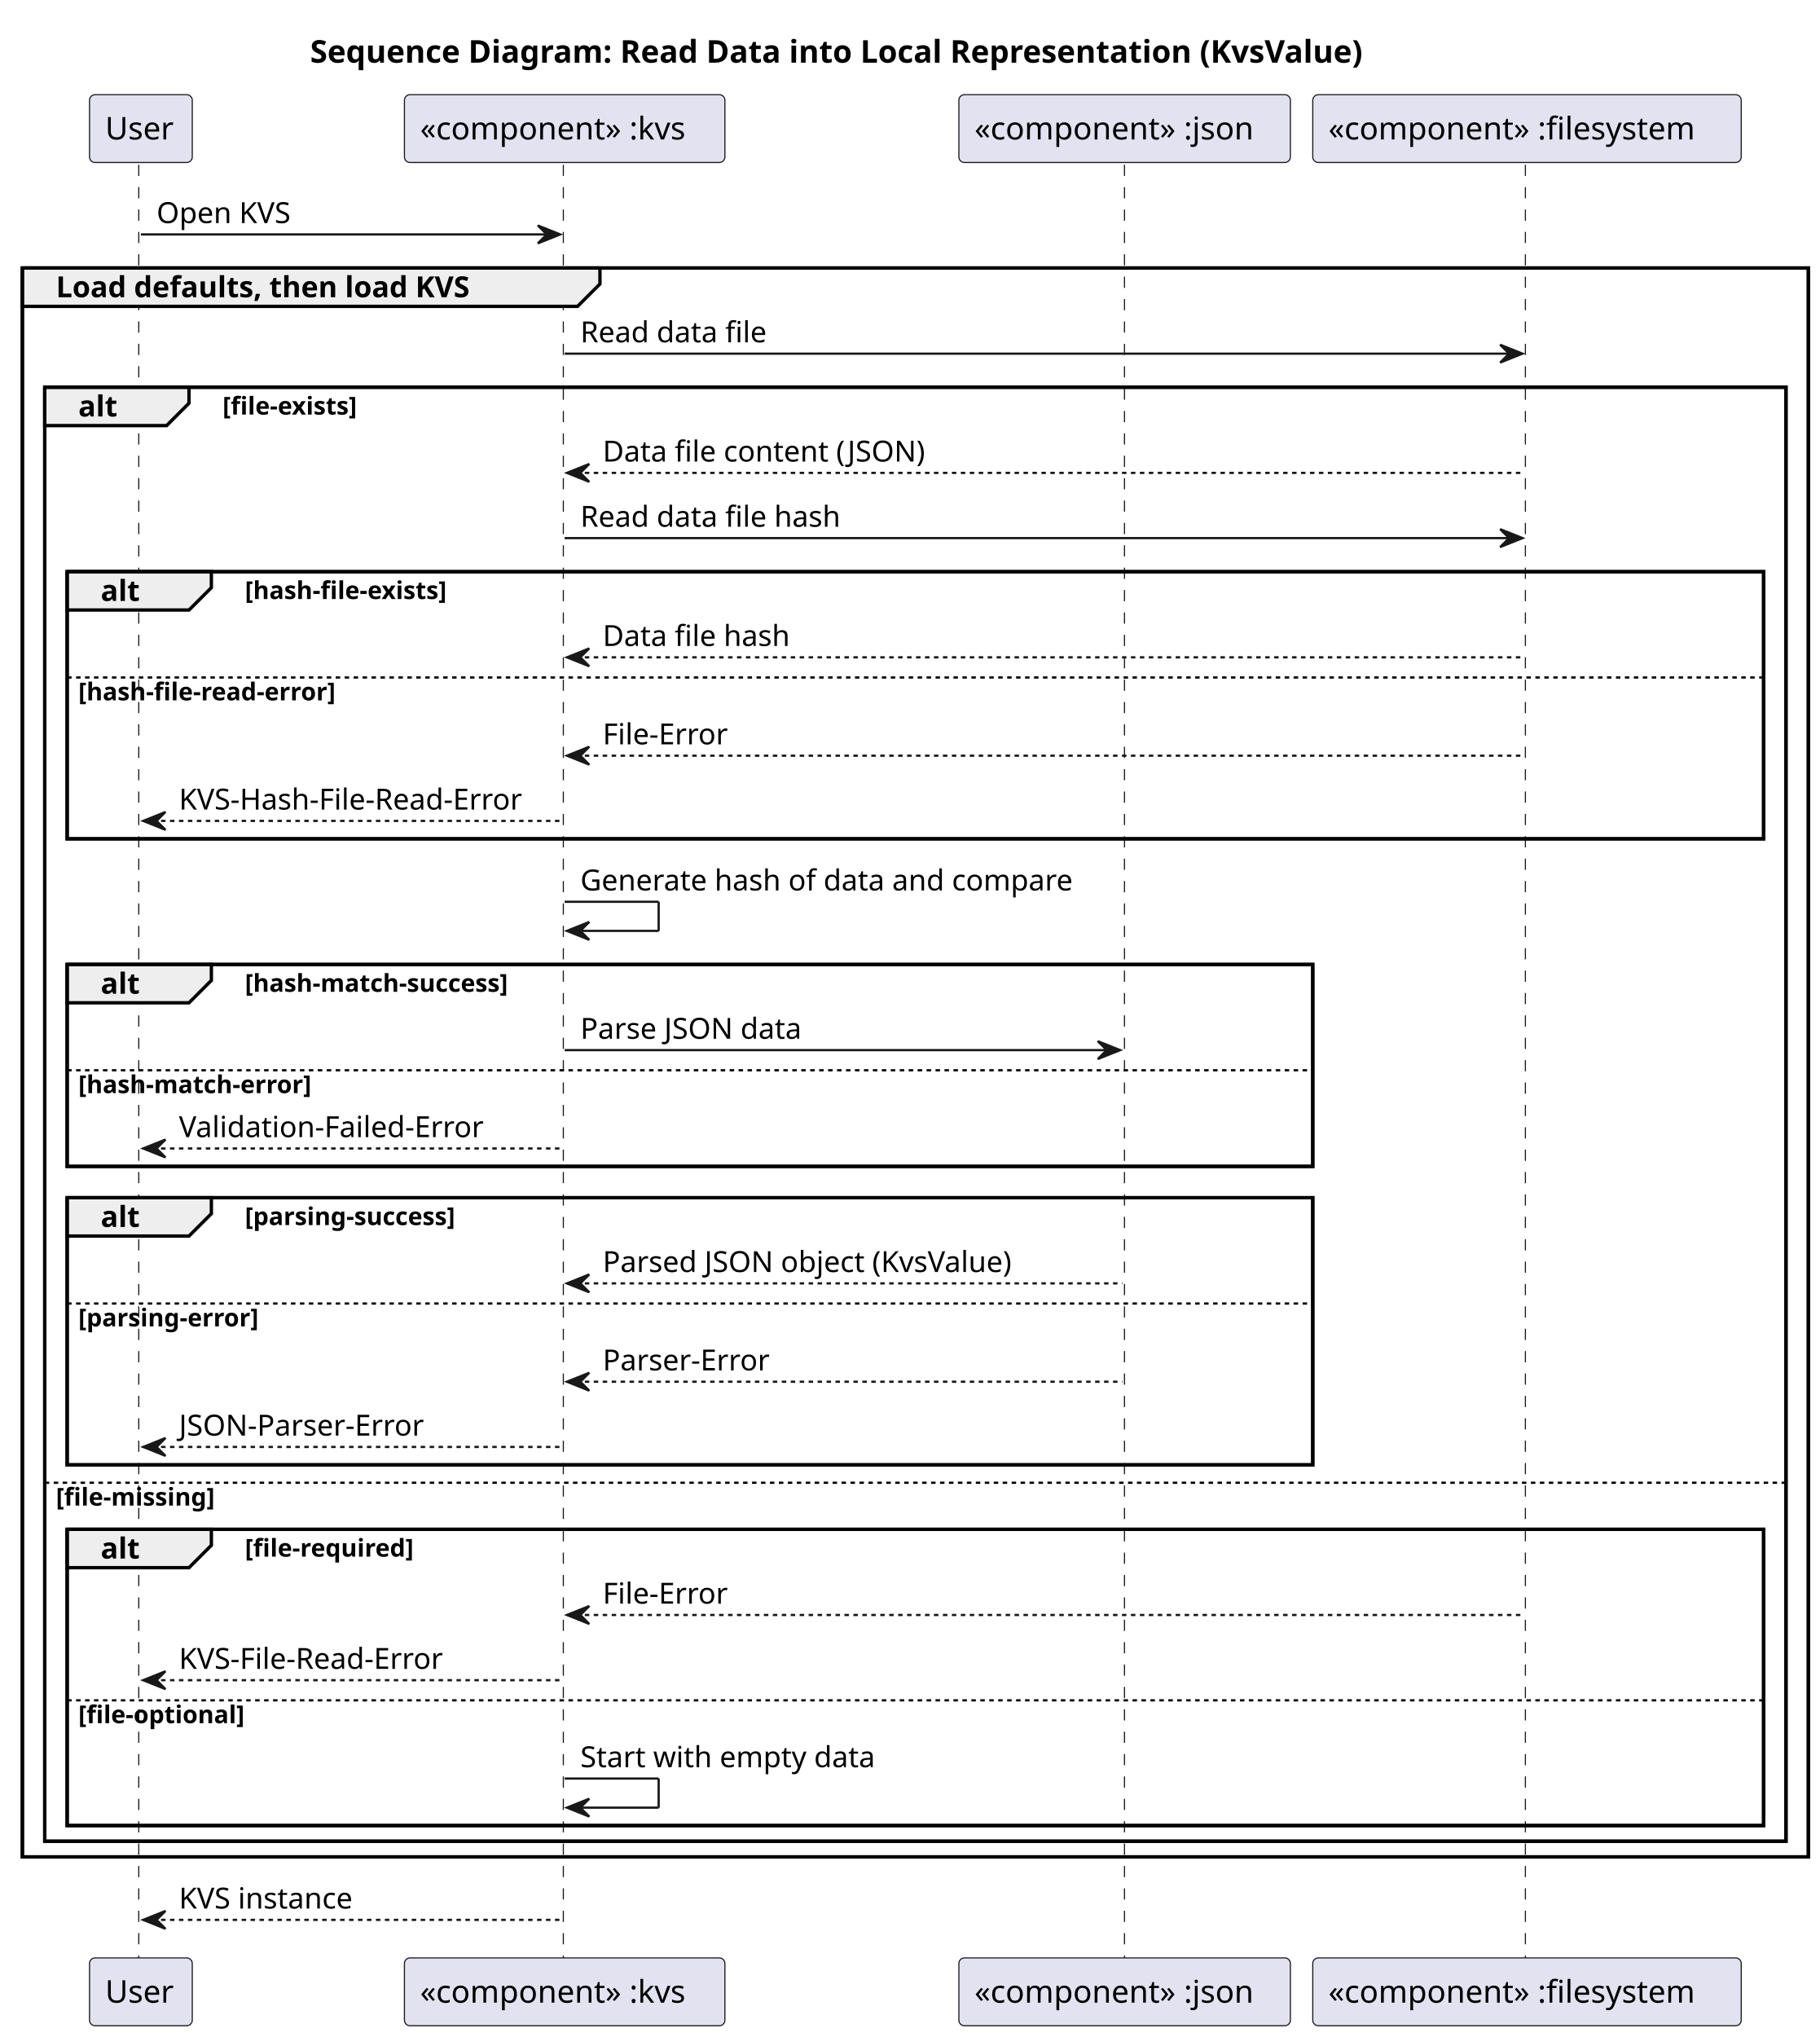
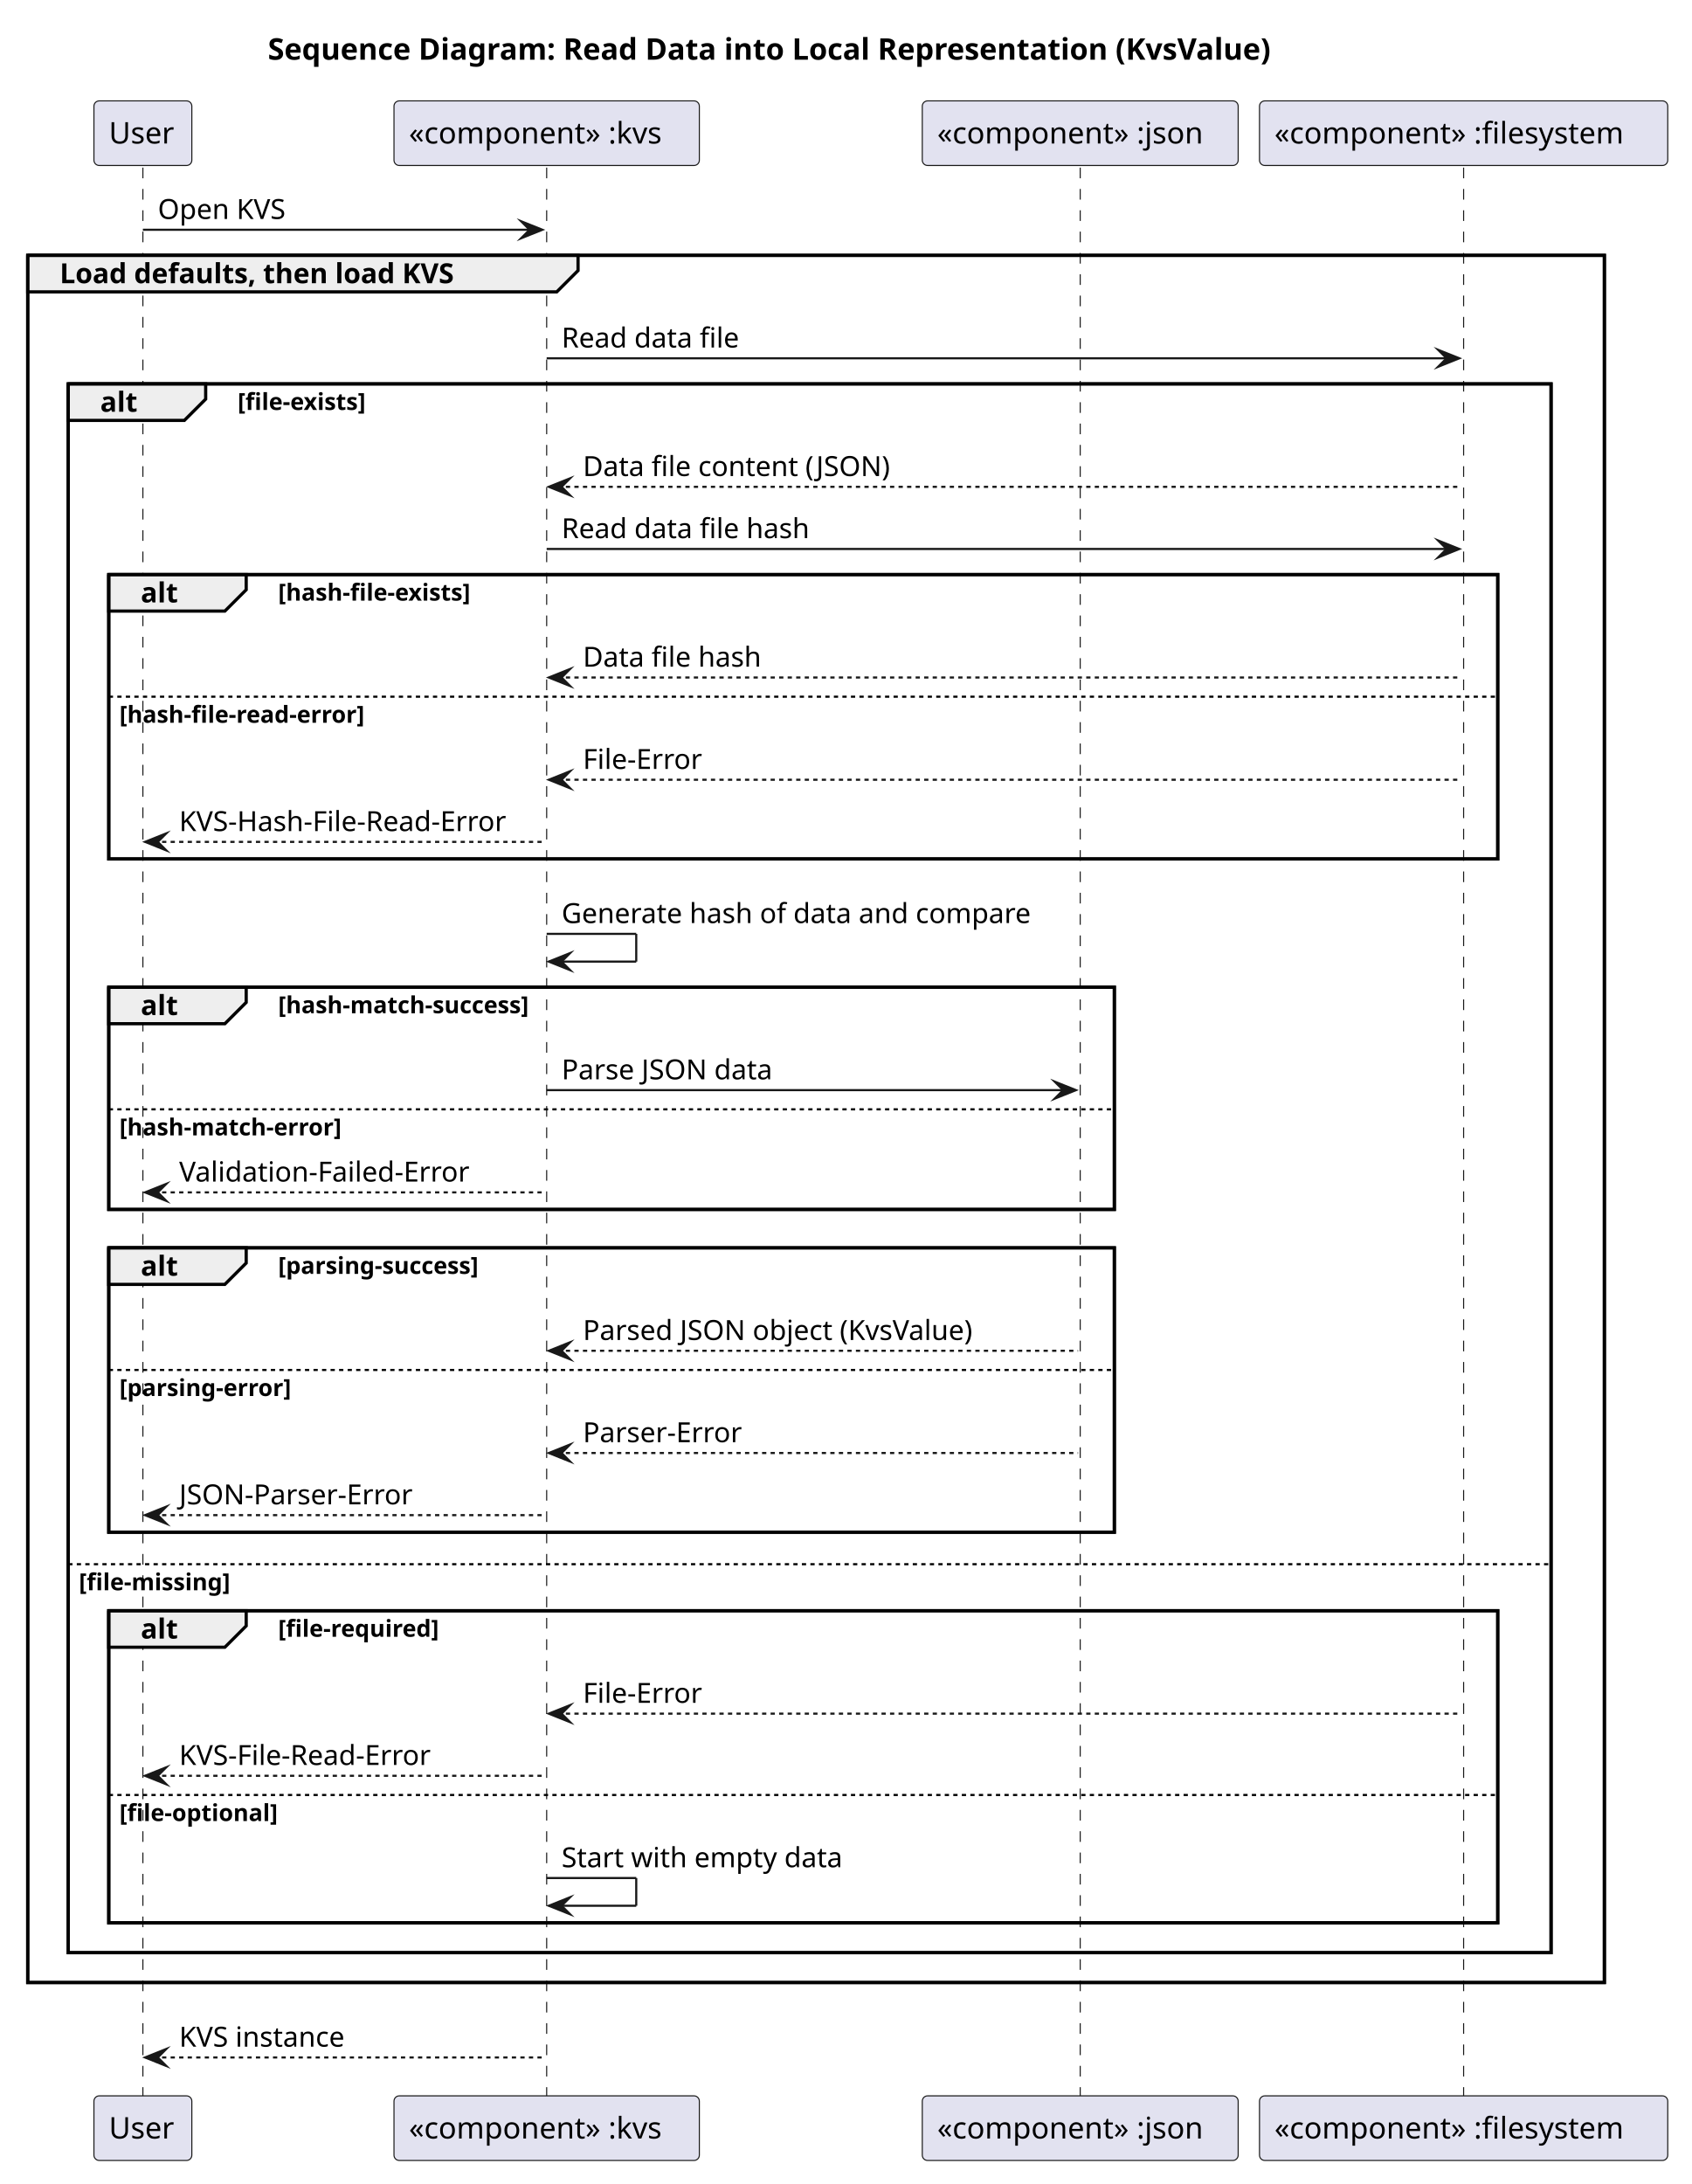
- <svg xmlns="http://www.w3.org/2000/svg" contentStyleType="text/css" data-diagram-type="SEQUENCE" height="910px" preserveAspectRatio="none" style="width:813px;height:910px;background:#FFFFFF;" version="1.1" viewBox="0 0 813 910" width="813px" zoomAndPan="magnify">
+ <svg xmlns="http://www.w3.org/2000/svg" version="1.1" data-diagram-type="SEQUENCE" style="width:793px;height:1024px;background:#FFFFFF;" width="793px" height="1024px" viewBox="0 0 793 1024" zoomAndPan="magnify" preserveAspectRatio="none" contentStyleType="text/css">
  <defs />
-   <g>
-     <text fill="#000000" font-family="sans-serif" font-size="14" font-weight="bold" lengthAdjust="spacing" textLength="539.834" x="138.571" y="27.995">Sequence Diagram: Read Data into Local Representation (KvsValue)</text>
-     <rect fill="transparent" height="709.812" style="stroke:#000000;stroke-width:1.5;" width="797.977" x="10" y="119.727" />
-     <rect fill="transparent" height="649.547" style="stroke:#000000;stroke-width:1.5;" width="777.977" x="20" y="172.992" />
-     <rect fill="transparent" height="119.336" style="stroke:#000000;stroke-width:1.5;" width="757.977" x="30" y="255.391" />
-     <rect fill="transparent" height="90.203" style="stroke:#000000;stroke-width:1.5;" width="556.543" x="30" y="430.859" />
-     <rect fill="transparent" height="119.336" style="stroke:#000000;stroke-width:1.5;" width="556.543" x="30" y="535.062" />
-     <rect fill="transparent" height="132.336" style="stroke:#000000;stroke-width:1.5;" width="757.977" x="30" y="683.203" />
-     <g>
-       <rect fill="transparent" height="802.078" width="8" x="58.955" y="73.594" />
-       <line style="stroke:#181818;stroke-width:0.5;stroke-dasharray:5.0,5.0;" x1="62" x2="62" y1="73.594" y2="875.672" />
+   <g font-family="sans-serif" lengthAdjust="spacing">
+     <g class="title" data-source-line="2">
+       <text x="125.594" y="27.995" fill="#000" font-size="14" textLength="539.834" font-weight="700">Sequence Diagram: Read Data into Local Representation (KvsValue)</text>
    </g>
-     <g>
-       <rect fill="transparent" height="802.078" width="8" x="248.292" y="73.594" />
-       <line style="stroke:#181818;stroke-width:0.5;stroke-dasharray:5.0,5.0;" x1="251.7" x2="251.7" y1="73.594" y2="875.672" />
+     <rect x="13" y="119.727" width="739.305" height="809.813" fill="none" style="stroke:#000;stroke-width:1.5;" />
+     <rect x="32" y="179.992" width="695.305" height="735.547" fill="none" style="stroke:#000;stroke-width:1.5;" />
+     <rect x="51" y="269.391" width="651.305" height="133.336" fill="none" style="stroke:#000;stroke-width:1.5;" />
+     <rect x="51" y="462.859" width="471.527" height="104.203" fill="none" style="stroke:#000;stroke-width:1.5;" />
+     <rect x="51" y="585.063" width="471.527" height="133.336" fill="none" style="stroke:#000;stroke-width:1.5;" />
+     <rect x="51" y="755.203" width="651.305" height="146.336" fill="none" style="stroke:#000;stroke-width:1.5;" />
+     <g class="participant-lifeline" data-qualified-name="actor" data-entity-uid="part1" id="part1-lifeline" data-source-line="4">
+       <g>
+         <rect x="63.5" y="78.594" width="8" height="904.078" fill="#000" fill-opacity="0" />
+         <line x1="67" y1="78.594" x2="67" y2="982.672" style="stroke:#181818;stroke-width:0.5;stroke-dasharray:5,5;" />
+       </g>
    </g>
-     <g>
-       <rect fill="transparent" height="802.078" width="8" x="498.482" y="73.594" />
-       <line style="stroke:#181818;stroke-width:0.5;stroke-dasharray:5.0,5.0;" x1="502.422" x2="502.422" y1="73.594" y2="875.672" />
+     <g class="participant-lifeline" data-qualified-name="kvs" data-entity-uid="part2" id="part2-lifeline" data-source-line="5">
+       <g>
+         <rect x="252.837" y="78.594" width="8" height="904.078" fill="#000" fill-opacity="0" />
+         <line x1="256.337" y1="78.594" x2="256.337" y2="982.672" style="stroke:#181818;stroke-width:0.5;stroke-dasharray:5,5;" />
+       </g>
    </g>
-     <g>
-       <rect fill="transparent" height="802.078" width="8" x="678.26" y="73.594" />
-       <line style="stroke:#181818;stroke-width:0.5;stroke-dasharray:5.0,5.0;" x1="681.543" x2="681.543" y1="73.594" y2="875.672" />
+     <g class="participant-lifeline" data-qualified-name="json_parser" data-entity-uid="part3" id="part3-lifeline" data-source-line="6">
+       <g>
+         <rect x="503.027" y="78.594" width="8" height="904.078" fill="#000" fill-opacity="0" />
+         <line x1="506.527" y1="78.594" x2="506.527" y2="982.672" style="stroke:#181818;stroke-width:0.5;stroke-dasharray:5,5;" />
+       </g>
    </g>
-     <rect fill="#E2E2F0" height="30.297" rx="2.5" ry="2.5" style="stroke:#181818;stroke-width:0.5;" width="45.91" x="40" y="42.297" />
-     <text fill="#000000" font-family="sans-serif" font-size="14" lengthAdjust="spacing" textLength="31.91" x="47" y="62.292">User</text>
-     <rect fill="#E2E2F0" height="30.297" rx="2.5" ry="2.5" style="stroke:#181818;stroke-width:0.5;" width="45.91" x="40" y="874.672" />
-     <text fill="#000000" font-family="sans-serif" font-size="14" lengthAdjust="spacing" textLength="31.91" x="47" y="894.667">User</text>
-     <rect fill="#E2E2F0" height="30.297" rx="2.5" ry="2.5" style="stroke:#181818;stroke-width:0.5;" width="143.185" x="180.7" y="42.297" />
-     <text fill="#000000" font-family="sans-serif" font-size="14" lengthAdjust="spacing" textLength="129.185" x="187.7" y="62.292">«component» :kvs</text>
-     <rect fill="#E2E2F0" height="30.297" rx="2.5" ry="2.5" style="stroke:#181818;stroke-width:0.5;" width="143.185" x="180.7" y="874.672" />
-     <text fill="#000000" font-family="sans-serif" font-size="14" lengthAdjust="spacing" textLength="129.185" x="187.7" y="894.667">«component» :kvs</text>
-     <rect fill="#E2E2F0" height="30.297" rx="2.5" ry="2.5" style="stroke:#181818;stroke-width:0.5;" width="148.121" x="428.422" y="42.297" />
-     <text fill="#000000" font-family="sans-serif" font-size="14" lengthAdjust="spacing" textLength="134.121" x="435.422" y="62.292">«component» :json</text>
-     <rect fill="#E2E2F0" height="30.297" rx="2.5" ry="2.5" style="stroke:#181818;stroke-width:0.5;" width="148.121" x="428.422" y="874.672" />
-     <text fill="#000000" font-family="sans-serif" font-size="14" lengthAdjust="spacing" textLength="134.121" x="435.422" y="894.667">«component» :json</text>
-     <rect fill="#E2E2F0" height="30.297" rx="2.5" ry="2.5" style="stroke:#181818;stroke-width:0.5;" width="191.434" x="586.543" y="42.297" />
-     <text fill="#000000" font-family="sans-serif" font-size="14" lengthAdjust="spacing" textLength="177.434" x="593.543" y="62.292">«component» :filesystem</text>
-     <rect fill="#E2E2F0" height="30.297" rx="2.5" ry="2.5" style="stroke:#181818;stroke-width:0.5;" width="191.434" x="586.543" y="874.672" />
-     <text fill="#000000" font-family="sans-serif" font-size="14" lengthAdjust="spacing" textLength="177.434" x="593.543" y="894.667">«component» :filesystem</text>
-     <polygon fill="#181818" points="240.292,100.727,250.292,104.727,240.292,108.727,244.292,104.727" style="stroke:#181818;stroke-width:1;" />
-     <line style="stroke:#181818;stroke-width:1;" x1="62.955" x2="246.292" y1="104.727" y2="104.727" />
-     <text fill="#000000" font-family="sans-serif" font-size="13" lengthAdjust="spacing" textLength="64.524" x="69.955" y="99.661">Open KVS</text>
-     <path d="M10,119.727 L268.053,119.727 L268.053,126.859 L258.053,136.859 L10,136.859 L10,119.727 " fill="#EEEEEE" style="stroke:#000000;stroke-width:1.5;" />
-     <rect fill="transparent" height="709.812" style="stroke:#000000;stroke-width:1.5;" width="797.977" x="10" y="119.727" />
-     <text fill="#000000" font-family="sans-serif" font-size="13" font-weight="bold" lengthAdjust="spacing" textLength="213.053" x="25" y="132.793">Load defaults, then load KVS</text>
-     <polygon fill="#181818" points="670.26,153.992,680.26,157.992,670.26,161.992,674.26,157.992" style="stroke:#181818;stroke-width:1;" />
-     <line style="stroke:#181818;stroke-width:1;" x1="252.292" x2="676.26" y1="157.992" y2="157.992" />
-     <text fill="#000000" font-family="sans-serif" font-size="13" lengthAdjust="spacing" textLength="90.594" x="259.293" y="152.926">Read data file</text>
-     <path d="M20,172.992 L84.443,172.992 L84.443,180.125 L74.443,190.125 L20,190.125 L20,172.992 " fill="#EEEEEE" style="stroke:#000000;stroke-width:1.5;" />
-     <rect fill="transparent" height="649.547" style="stroke:#000000;stroke-width:1.5;" width="777.977" x="20" y="172.992" />
-     <text fill="#000000" font-family="sans-serif" font-size="13" font-weight="bold" lengthAdjust="spacing" textLength="19.443" x="35" y="186.059">alt</text>
-     <text fill="#000000" font-family="sans-serif" font-size="11" font-weight="bold" lengthAdjust="spacing" textLength="71.086" x="99.443" y="185.203">[file-exists]</text>
-     <polygon fill="#181818" points="263.293,207.258,253.292,211.258,263.293,215.258,259.293,211.258" style="stroke:#181818;stroke-width:1;" />
-     <line style="stroke:#181818;stroke-width:1;stroke-dasharray:2.0,2.0;" x1="257.293" x2="681.26" y1="211.258" y2="211.258" />
-     <text fill="#000000" font-family="sans-serif" font-size="13" lengthAdjust="spacing" textLength="155.194" x="269.293" y="206.192">Data file content (JSON)</text>
-     <polygon fill="#181818" points="670.26,236.391,680.26,240.391,670.26,244.391,674.26,240.391" style="stroke:#181818;stroke-width:1;" />
-     <line style="stroke:#181818;stroke-width:1;" x1="252.292" x2="676.26" y1="240.391" y2="240.391" />
-     <text fill="#000000" font-family="sans-serif" font-size="13" lengthAdjust="spacing" textLength="125.944" x="259.293" y="235.325">Read data file hash</text>
-     <path d="M30,255.391 L94.443,255.391 L94.443,262.523 L84.443,272.523 L30,272.523 L30,255.391 " fill="#EEEEEE" style="stroke:#000000;stroke-width:1.5;" />
-     <rect fill="transparent" height="119.336" style="stroke:#000000;stroke-width:1.5;" width="757.977" x="30" y="255.391" />
-     <text fill="#000000" font-family="sans-serif" font-size="13" font-weight="bold" lengthAdjust="spacing" textLength="19.443" x="45" y="268.457">alt</text>
-     <text fill="#000000" font-family="sans-serif" font-size="11" font-weight="bold" lengthAdjust="spacing" textLength="105.284" x="109.443" y="267.601">[hash-file-exists]</text>
-     <polygon fill="#181818" points="263.293,289.656,253.292,293.656,263.293,297.656,259.293,293.656" style="stroke:#181818;stroke-width:1;" />
-     <line style="stroke:#181818;stroke-width:1;stroke-dasharray:2.0,2.0;" x1="257.293" x2="681.26" y1="293.656" y2="293.656" />
-     <text fill="#000000" font-family="sans-serif" font-size="13" lengthAdjust="spacing" textLength="90.321" x="269.293" y="288.59">Data file hash</text>
-     <line style="stroke:#000000;stroke-width:1;stroke-dasharray:2.0,2.0;" x1="30" x2="787.977" y1="302.656" y2="302.656" />
-     <text fill="#000000" font-family="sans-serif" font-size="11" font-weight="bold" lengthAdjust="spacing" textLength="132.644" x="35" y="312.867">[hash-file-read-error]</text>
-     <polygon fill="#181818" points="263.293,333.594,253.292,337.594,263.293,341.594,259.293,337.594" style="stroke:#181818;stroke-width:1;" />
-     <line style="stroke:#181818;stroke-width:1;stroke-dasharray:2.0,2.0;" x1="257.293" x2="681.26" y1="337.594" y2="337.594" />
-     <text fill="#000000" font-family="sans-serif" font-size="13" lengthAdjust="spacing" textLength="59.592" x="269.293" y="332.528">File-Error</text>
-     <polygon fill="#181818" points="73.955,362.727,63.955,366.727,73.955,370.727,69.955,366.727" style="stroke:#181818;stroke-width:1;" />
-     <line style="stroke:#181818;stroke-width:1;stroke-dasharray:2.0,2.0;" x1="67.955" x2="251.292" y1="366.727" y2="366.727" />
-     <text fill="#000000" font-family="sans-serif" font-size="13" lengthAdjust="spacing" textLength="165.337" x="79.955" y="361.661">KVS-Hash-File-Read-Error</text>
-     <line style="stroke:#181818;stroke-width:1;" x1="252.292" x2="294.293" y1="402.859" y2="402.859" />
-     <line style="stroke:#181818;stroke-width:1;" x1="294.293" x2="294.293" y1="402.859" y2="415.859" />
-     <line style="stroke:#181818;stroke-width:1;" x1="253.292" x2="294.293" y1="415.859" y2="415.859" />
-     <polygon fill="#181818" points="263.293,411.859,253.292,415.859,263.293,419.859,259.293,415.859" style="stroke:#181818;stroke-width:1;" />
-     <text fill="#000000" font-family="sans-serif" font-size="13" lengthAdjust="spacing" textLength="236.19" x="259.293" y="397.793">Generate hash of data and compare</text>
-     <path d="M30,430.859 L94.443,430.859 L94.443,437.992 L84.443,447.992 L30,447.992 L30,430.859 " fill="#EEEEEE" style="stroke:#000000;stroke-width:1.5;" />
-     <rect fill="transparent" height="90.203" style="stroke:#000000;stroke-width:1.5;" width="556.543" x="30" y="430.859" />
-     <text fill="#000000" font-family="sans-serif" font-size="13" font-weight="bold" lengthAdjust="spacing" textLength="19.443" x="45" y="443.926">alt</text>
-     <text fill="#000000" font-family="sans-serif" font-size="11" font-weight="bold" lengthAdjust="spacing" textLength="135.287" x="109.443" y="443.07">[hash-match-success]</text>
-     <polygon fill="#181818" points="490.482,465.125,500.482,469.125,490.482,473.125,494.482,469.125" style="stroke:#181818;stroke-width:1;" />
-     <line style="stroke:#181818;stroke-width:1;" x1="252.292" x2="496.482" y1="469.125" y2="469.125" />
-     <text fill="#000000" font-family="sans-serif" font-size="13" lengthAdjust="spacing" textLength="105.511" x="259.293" y="464.059">Parse JSON data</text>
-     <line style="stroke:#000000;stroke-width:1;stroke-dasharray:2.0,2.0;" x1="30" x2="586.543" y1="478.125" y2="478.125" />
-     <text fill="#000000" font-family="sans-serif" font-size="11" font-weight="bold" lengthAdjust="spacing" textLength="118.605" x="35" y="488.335">[hash-match-error]</text>
-     <polygon fill="#181818" points="73.955,509.062,63.955,513.062,73.955,517.062,69.955,513.062" style="stroke:#181818;stroke-width:1;" />
-     <line style="stroke:#181818;stroke-width:1;stroke-dasharray:2.0,2.0;" x1="67.955" x2="251.292" y1="513.062" y2="513.062" />
-     <text fill="#000000" font-family="sans-serif" font-size="13" lengthAdjust="spacing" textLength="145.704" x="79.955" y="507.997">Validation-Failed-Error</text>
-     <path d="M30,535.062 L94.443,535.062 L94.443,542.195 L84.443,552.195 L30,552.195 L30,535.062 " fill="#EEEEEE" style="stroke:#000000;stroke-width:1.5;" />
-     <rect fill="transparent" height="119.336" style="stroke:#000000;stroke-width:1.5;" width="556.543" x="30" y="535.062" />
-     <text fill="#000000" font-family="sans-serif" font-size="13" font-weight="bold" lengthAdjust="spacing" textLength="19.443" x="45" y="548.129">alt</text>
-     <text fill="#000000" font-family="sans-serif" font-size="11" font-weight="bold" lengthAdjust="spacing" textLength="109.339" x="109.443" y="547.273">[parsing-success]</text>
-     <polygon fill="#181818" points="263.293,569.328,253.292,573.328,263.293,577.328,259.293,573.328" style="stroke:#181818;stroke-width:1;" />
-     <line style="stroke:#181818;stroke-width:1;stroke-dasharray:2.0,2.0;" x1="257.293" x2="501.482" y1="573.328" y2="573.328" />
-     <text fill="#000000" font-family="sans-serif" font-size="13" lengthAdjust="spacing" textLength="198.517" x="269.293" y="568.262">Parsed JSON object (KvsValue)</text>
-     <line style="stroke:#000000;stroke-width:1;stroke-dasharray:2.0,2.0;" x1="30" x2="586.543" y1="582.328" y2="582.328" />
-     <text fill="#000000" font-family="sans-serif" font-size="11" font-weight="bold" lengthAdjust="spacing" textLength="92.657" x="35" y="592.539">[parsing-error]</text>
-     <polygon fill="#181818" points="263.293,613.266,253.292,617.266,263.293,621.266,259.293,617.266" style="stroke:#181818;stroke-width:1;" />
-     <line style="stroke:#181818;stroke-width:1;stroke-dasharray:2.0,2.0;" x1="257.293" x2="501.482" y1="617.266" y2="617.266" />
-     <text fill="#000000" font-family="sans-serif" font-size="13" lengthAdjust="spacing" textLength="78.159" x="269.293" y="612.2">Parser-Error</text>
-     <polygon fill="#181818" points="73.955,642.398,63.955,646.398,73.955,650.398,69.955,646.398" style="stroke:#181818;stroke-width:1;" />
-     <line style="stroke:#181818;stroke-width:1;stroke-dasharray:2.0,2.0;" x1="67.955" x2="251.292" y1="646.398" y2="646.398" />
-     <text fill="#000000" font-family="sans-serif" font-size="13" lengthAdjust="spacing" textLength="114.893" x="79.955" y="641.332">JSON-Parser-Error</text>
-     <line style="stroke:#000000;stroke-width:1;stroke-dasharray:2.0,2.0;" x1="20" x2="797.977" y1="662.398" y2="662.398" />
-     <text fill="#000000" font-family="sans-serif" font-size="11" font-weight="bold" lengthAdjust="spacing" textLength="82.21" x="25" y="672.609">[file-missing]</text>
-     <path d="M30,683.203 L94.443,683.203 L94.443,690.336 L84.443,700.336 L30,700.336 L30,683.203 " fill="#EEEEEE" style="stroke:#000000;stroke-width:1.5;" />
-     <rect fill="transparent" height="132.336" style="stroke:#000000;stroke-width:1.5;" width="757.977" x="30" y="683.203" />
-     <text fill="#000000" font-family="sans-serif" font-size="13" font-weight="bold" lengthAdjust="spacing" textLength="19.443" x="45" y="696.27">alt</text>
-     <text fill="#000000" font-family="sans-serif" font-size="11" font-weight="bold" lengthAdjust="spacing" textLength="87.527" x="109.443" y="695.414">[file-required]</text>
-     <polygon fill="#181818" points="263.293,717.469,253.292,721.469,263.293,725.469,259.293,721.469" style="stroke:#181818;stroke-width:1;" />
-     <line style="stroke:#181818;stroke-width:1;stroke-dasharray:2.0,2.0;" x1="257.293" x2="681.26" y1="721.469" y2="721.469" />
-     <text fill="#000000" font-family="sans-serif" font-size="13" lengthAdjust="spacing" textLength="59.592" x="269.293" y="716.403">File-Error</text>
-     <polygon fill="#181818" points="73.955,746.602,63.955,750.602,73.955,754.602,69.955,750.602" style="stroke:#181818;stroke-width:1;" />
-     <line style="stroke:#181818;stroke-width:1;stroke-dasharray:2.0,2.0;" x1="67.955" x2="251.292" y1="750.602" y2="750.602" />
-     <text fill="#000000" font-family="sans-serif" font-size="13" lengthAdjust="spacing" textLength="127.893" x="79.955" y="745.536">KVS-File-Read-Error</text>
-     <line style="stroke:#000000;stroke-width:1;stroke-dasharray:2.0,2.0;" x1="30" x2="787.977" y1="759.602" y2="759.602" />
-     <text fill="#000000" font-family="sans-serif" font-size="11" font-weight="bold" lengthAdjust="spacing" textLength="85.449" x="35" y="769.812">[file-optional]</text>
-     <line style="stroke:#181818;stroke-width:1;" x1="252.292" x2="294.293" y1="794.539" y2="794.539" />
-     <line style="stroke:#181818;stroke-width:1;" x1="294.293" x2="294.293" y1="794.539" y2="807.539" />
-     <line style="stroke:#181818;stroke-width:1;" x1="253.292" x2="294.293" y1="807.539" y2="807.539" />
-     <polygon fill="#181818" points="263.293,803.539,253.292,807.539,263.293,811.539,259.293,807.539" style="stroke:#181818;stroke-width:1;" />
-     <text fill="#000000" font-family="sans-serif" font-size="13" lengthAdjust="spacing" textLength="142.721" x="259.293" y="789.473">Start with empty data</text>
-     <polygon fill="#181818" points="73.955,853.672,63.955,857.672,73.955,861.672,69.955,857.672" style="stroke:#181818;stroke-width:1;" />
-     <line style="stroke:#181818;stroke-width:1;stroke-dasharray:2.0,2.0;" x1="67.955" x2="251.292" y1="857.672" y2="857.672" />
-     <text fill="#000000" font-family="sans-serif" font-size="13" lengthAdjust="spacing" textLength="84.874" x="79.955" y="852.606">KVS instance</text>
+     <g class="participant-lifeline" data-qualified-name="fs" data-entity-uid="part4" id="part4-lifeline" data-source-line="7">
+       <g>
+         <rect x="682.805" y="78.594" width="8" height="904.078" fill="#000" fill-opacity="0" />
+         <line x1="686.305" y1="78.594" x2="686.305" y2="982.672" style="stroke:#181818;stroke-width:0.5;stroke-dasharray:5,5;" />
+       </g>
+     </g>
+     <g class="participant participant-head" data-qualified-name="actor" data-entity-uid="part1" id="part1-head" data-source-line="4">
+       <rect x="44.045" y="47.297" width="45.91" height="30.297" fill="#E2E2F0" style="stroke:#181818;stroke-width:0.5;" rx="2.5" ry="2.5" />
+       <text x="51.045" y="67.292" fill="#000" font-size="14" textLength="31.91">User</text>
+     </g>
+     <g class="participant participant-head" data-qualified-name="kvs" data-entity-uid="part2" id="part2-head" data-source-line="5">
+       <rect x="184.745" y="47.297" width="143.186" height="30.297" fill="#E2E2F0" style="stroke:#181818;stroke-width:0.5;" rx="2.5" ry="2.5" />
+       <text x="191.745" y="67.292" fill="#000" font-size="14" textLength="129.186">«component» :kvs</text>
+     </g>
+     <g class="participant participant-head" data-qualified-name="json_parser" data-entity-uid="part3" id="part3-head" data-source-line="6">
+       <rect x="432.467" y="47.297" width="148.121" height="30.297" fill="#E2E2F0" style="stroke:#181818;stroke-width:0.5;" rx="2.5" ry="2.5" />
+       <text x="439.467" y="67.292" fill="#000" font-size="14" textLength="134.121">«component» :json</text>
+     </g>
+     <g class="participant participant-head" data-qualified-name="fs" data-entity-uid="part4" id="part4-head" data-source-line="7">
+       <rect x="590.588" y="47.297" width="191.434" height="30.297" fill="#E2E2F0" style="stroke:#181818;stroke-width:0.5;" rx="2.5" ry="2.5" />
+       <text x="597.588" y="67.292" fill="#000" font-size="14" textLength="177.434">«component» :filesystem</text>
+     </g>
+     <g class="participant participant-tail" data-qualified-name="actor" data-entity-uid="part1" id="part1-tail" data-source-line="4">
+       <rect x="44.045" y="982.672" width="45.91" height="30.297" fill="#E2E2F0" style="stroke:#181818;stroke-width:0.5;" rx="2.5" ry="2.5" />
+       <text x="51.045" y="1002.667" fill="#000" font-size="14" textLength="31.91">User</text>
+     </g>
+     <g class="participant participant-tail" data-qualified-name="kvs" data-entity-uid="part2" id="part2-tail" data-source-line="5">
+       <rect x="184.745" y="982.672" width="143.186" height="30.297" fill="#E2E2F0" style="stroke:#181818;stroke-width:0.5;" rx="2.5" ry="2.5" />
+       <text x="191.745" y="1002.667" fill="#000" font-size="14" textLength="129.186">«component» :kvs</text>
+     </g>
+     <g class="participant participant-tail" data-qualified-name="json_parser" data-entity-uid="part3" id="part3-tail" data-source-line="6">
+       <rect x="432.467" y="982.672" width="148.121" height="30.297" fill="#E2E2F0" style="stroke:#181818;stroke-width:0.5;" rx="2.5" ry="2.5" />
+       <text x="439.467" y="1002.667" fill="#000" font-size="14" textLength="134.121">«component» :json</text>
+     </g>
+     <g class="participant participant-tail" data-qualified-name="fs" data-entity-uid="part4" id="part4-tail" data-source-line="7">
+       <rect x="590.588" y="982.672" width="191.434" height="30.297" fill="#E2E2F0" style="stroke:#181818;stroke-width:0.5;" rx="2.5" ry="2.5" />
+       <text x="597.588" y="1002.667" fill="#000" font-size="14" textLength="177.434">«component» :filesystem</text>
+     </g>
+     <g class="message" data-entity-1="part1" data-entity-2="part2" id="msg1" data-source-line="9">
+       <polygon points="244.337,103.727,254.337,107.727,244.337,111.727,248.337,107.727" fill="#181818" style="stroke:#181818;stroke-width:1;stroke-linejoin:miter;stroke-miterlimit:10;" />
+       <line x1="67" y1="107.727" x2="250.337" y2="107.727" style="stroke:#181818;stroke-width:1;" />
+       <text x="74" y="102.661" fill="#000" font-size="13" textLength="64.524">Open KVS</text>
+     </g>
+     <path d="M13,119.727 L271.053,119.727 L271.053,126.859 L261.053,136.859 L13,136.859 L13,119.727" style="stroke:#000;stroke-width:1.5;" fill="#EEE" />
+     <rect x="13" y="119.727" width="739.305" height="809.813" fill="none" style="stroke:#000;stroke-width:1.5;" />
+     <text x="28" y="132.793" fill="#000" font-size="13" textLength="213.053" font-weight="700">Load defaults, then load KVS</text>
+     <g class="message" data-entity-1="part2" data-entity-2="part4" id="msg2" data-source-line="12">
+       <polygon points="674.305,163.992,684.305,167.992,674.305,171.992,678.305,167.992" fill="#181818" style="stroke:#181818;stroke-width:1;stroke-linejoin:miter;stroke-miterlimit:10;" />
+       <line x1="256.337" y1="167.992" x2="680.305" y2="167.992" style="stroke:#181818;stroke-width:1;" />
+       <text x="263.337" y="162.926" fill="#000" font-size="13" textLength="90.594">Read data file</text>
+     </g>
+     <path d="M32,179.992 L96.443,179.992 L96.443,187.125 L86.443,197.125 L32,197.125 L32,179.992" style="stroke:#000;stroke-width:1.5;" fill="#EEE" />
+     <rect x="32" y="179.992" width="695.305" height="735.547" fill="none" style="stroke:#000;stroke-width:1.5;" />
+     <text x="47" y="193.059" fill="#000" font-size="13" textLength="19.443" font-weight="700">alt</text>
+     <text x="111.443" y="192.203" fill="#000" font-size="11" textLength="71.086" font-weight="700">[file-exists]</text>
+     <g class="message" data-entity-1="part4" data-entity-2="part2" id="msg3" data-source-line="14">
+       <polygon points="267.337,224.258,257.337,228.258,267.337,232.258,263.337,228.258" fill="#181818" style="stroke:#181818;stroke-width:1;stroke-linejoin:miter;stroke-miterlimit:10;" />
+       <line x1="261.337" y1="228.258" x2="685.305" y2="228.258" style="stroke:#181818;stroke-width:1;stroke-dasharray:2,2;" />
+       <text x="273.337" y="223.192" fill="#000" font-size="13" textLength="155.194">Data file content (JSON)</text>
+     </g>
+     <g class="message" data-entity-1="part2" data-entity-2="part4" id="msg4" data-source-line="15">
+       <polygon points="674.305,253.391,684.305,257.391,674.305,261.391,678.305,257.391" fill="#181818" style="stroke:#181818;stroke-width:1;stroke-linejoin:miter;stroke-miterlimit:10;" />
+       <line x1="256.337" y1="257.391" x2="680.305" y2="257.391" style="stroke:#181818;stroke-width:1;" />
+       <text x="263.337" y="252.325" fill="#000" font-size="13" textLength="125.944">Read data file hash</text>
+     </g>
+     <path d="M51,269.391 L115.443,269.391 L115.443,276.523 L105.443,286.523 L51,286.523 L51,269.391" style="stroke:#000;stroke-width:1.5;" fill="#EEE" />
+     <rect x="51" y="269.391" width="651.305" height="133.336" fill="none" style="stroke:#000;stroke-width:1.5;" />
+     <text x="66" y="282.458" fill="#000" font-size="13" textLength="19.443" font-weight="700">alt</text>
+     <text x="130.443" y="281.601" fill="#000" font-size="11" textLength="105.284" font-weight="700">[hash-file-exists]</text>
+     <g class="message" data-entity-1="part4" data-entity-2="part2" id="msg5" data-source-line="17">
+       <polygon points="267.337,313.656,257.337,317.656,267.337,321.656,263.337,317.656" fill="#181818" style="stroke:#181818;stroke-width:1;stroke-linejoin:miter;stroke-miterlimit:10;" />
+       <line x1="261.337" y1="317.656" x2="685.305" y2="317.656" style="stroke:#181818;stroke-width:1;stroke-dasharray:2,2;" />
+       <text x="273.337" y="312.59" fill="#000" font-size="13" textLength="90.321">Data file hash</text>
+     </g>
+     <line x1="51" y1="326.656" x2="702.305" y2="326.656" style="stroke:#000;stroke-width:1;stroke-dasharray:2,2;" />
+     <text x="56" y="338.867" fill="#000" font-size="11" textLength="132.645" font-weight="700">[hash-file-read-error]</text>
+     <g class="message" data-entity-1="part4" data-entity-2="part2" id="msg6" data-source-line="19">
+       <polygon points="267.337,361.594,257.337,365.594,267.337,369.594,263.337,365.594" fill="#181818" style="stroke:#181818;stroke-width:1;stroke-linejoin:miter;stroke-miterlimit:10;" />
+       <line x1="261.337" y1="365.594" x2="685.305" y2="365.594" style="stroke:#181818;stroke-width:1;stroke-dasharray:2,2;" />
+       <text x="273.337" y="360.528" fill="#000" font-size="13" textLength="59.592">File-Error</text>
+     </g>
+     <g class="message" data-entity-1="part2" data-entity-2="part1" id="msg7" data-source-line="20">
+       <polygon points="78,390.727,68,394.727,78,398.727,74,394.727" fill="#181818" style="stroke:#181818;stroke-width:1;stroke-linejoin:miter;stroke-miterlimit:10;" />
+       <line x1="72" y1="394.727" x2="255.337" y2="394.727" style="stroke:#181818;stroke-width:1;stroke-dasharray:2,2;" />
+       <text x="84" y="389.661" fill="#000" font-size="13" textLength="165.337">KVS-Hash-File-Read-Error</text>
+     </g>
+     <g class="message" data-entity-1="part2" data-entity-2="part2" id="msg8" data-source-line="22">
+       <line x1="256.337" y1="437.859" x2="298.337" y2="437.859" style="stroke:#181818;stroke-width:1;" />
+       <line x1="298.337" y1="437.859" x2="298.337" y2="450.859" style="stroke:#181818;stroke-width:1;" />
+       <line x1="257.337" y1="450.859" x2="298.337" y2="450.859" style="stroke:#181818;stroke-width:1;" />
+       <polygon points="267.337,446.859,257.337,450.859,267.337,454.859,263.337,450.859" fill="#181818" style="stroke:#181818;stroke-width:1;stroke-linejoin:miter;stroke-miterlimit:10;" />
+       <text x="263.337" y="432.793" fill="#000" font-size="13" textLength="236.19">Generate hash of data and compare</text>
+     </g>
+     <path d="M51,462.859 L115.443,462.859 L115.443,469.992 L105.443,479.992 L51,479.992 L51,462.859" style="stroke:#000;stroke-width:1.5;" fill="#EEE" />
+     <rect x="51" y="462.859" width="471.527" height="104.203" fill="none" style="stroke:#000;stroke-width:1.5;" />
+     <text x="66" y="475.926" fill="#000" font-size="13" textLength="19.443" font-weight="700">alt</text>
+     <text x="130.443" y="475.07" fill="#000" font-size="11" textLength="135.287" font-weight="700">[hash-match-success]</text>
+     <g class="message" data-entity-1="part2" data-entity-2="part3" id="msg9" data-source-line="24">
+       <polygon points="494.527,507.125,504.527,511.125,494.527,515.125,498.527,511.125" fill="#181818" style="stroke:#181818;stroke-width:1;stroke-linejoin:miter;stroke-miterlimit:10;" />
+       <line x1="256.337" y1="511.125" x2="500.527" y2="511.125" style="stroke:#181818;stroke-width:1;" />
+       <text x="263.337" y="506.059" fill="#000" font-size="13" textLength="105.511">Parse JSON data</text>
+     </g>
+     <line x1="51" y1="520.125" x2="522.527" y2="520.125" style="stroke:#000;stroke-width:1;stroke-dasharray:2,2;" />
+     <text x="56" y="532.335" fill="#000" font-size="11" textLength="118.604" font-weight="700">[hash-match-error]</text>
+     <g class="message" data-entity-1="part2" data-entity-2="part1" id="msg10" data-source-line="26">
+       <polygon points="78,555.063,68,559.063,78,563.063,74,559.063" fill="#181818" style="stroke:#181818;stroke-width:1;stroke-linejoin:miter;stroke-miterlimit:10;" />
+       <line x1="72" y1="559.063" x2="255.337" y2="559.063" style="stroke:#181818;stroke-width:1;stroke-dasharray:2,2;" />
+       <text x="84" y="553.997" fill="#000" font-size="13" textLength="145.704">Validation-Failed-Error</text>
+     </g>
+     <path d="M51,585.063 L115.443,585.063 L115.443,592.195 L105.443,602.195 L51,602.195 L51,585.063" style="stroke:#000;stroke-width:1.5;" fill="#EEE" />
+     <rect x="51" y="585.063" width="471.527" height="133.336" fill="none" style="stroke:#000;stroke-width:1.5;" />
+     <text x="66" y="598.129" fill="#000" font-size="13" textLength="19.443" font-weight="700">alt</text>
+     <text x="130.443" y="597.273" fill="#000" font-size="11" textLength="109.339" font-weight="700">[parsing-success]</text>
+     <g class="message" data-entity-1="part3" data-entity-2="part2" id="msg11" data-source-line="29">
+       <polygon points="267.337,629.328,257.337,633.328,267.337,637.328,263.337,633.328" fill="#181818" style="stroke:#181818;stroke-width:1;stroke-linejoin:miter;stroke-miterlimit:10;" />
+       <line x1="261.337" y1="633.328" x2="505.527" y2="633.328" style="stroke:#181818;stroke-width:1;stroke-dasharray:2,2;" />
+       <text x="273.337" y="628.262" fill="#000" font-size="13" textLength="198.517">Parsed JSON object (KvsValue)</text>
+     </g>
+     <line x1="51" y1="642.328" x2="522.527" y2="642.328" style="stroke:#000;stroke-width:1;stroke-dasharray:2,2;" />
+     <text x="56" y="654.539" fill="#000" font-size="11" textLength="92.657" font-weight="700">[parsing-error]</text>
+     <g class="message" data-entity-1="part3" data-entity-2="part2" id="msg12" data-source-line="31">
+       <polygon points="267.337,677.266,257.337,681.266,267.337,685.266,263.337,681.266" fill="#181818" style="stroke:#181818;stroke-width:1;stroke-linejoin:miter;stroke-miterlimit:10;" />
+       <line x1="261.337" y1="681.266" x2="505.527" y2="681.266" style="stroke:#181818;stroke-width:1;stroke-dasharray:2,2;" />
+       <text x="273.337" y="676.2" fill="#000" font-size="13" textLength="78.159">Parser-Error</text>
+     </g>
+     <g class="message" data-entity-1="part2" data-entity-2="part1" id="msg13" data-source-line="32">
+       <polygon points="78,706.398,68,710.398,78,714.398,74,710.398" fill="#181818" style="stroke:#181818;stroke-width:1;stroke-linejoin:miter;stroke-miterlimit:10;" />
+       <line x1="72" y1="710.398" x2="255.337" y2="710.398" style="stroke:#181818;stroke-width:1;stroke-dasharray:2,2;" />
+       <text x="84" y="705.333" fill="#000" font-size="13" textLength="114.893">JSON-Parser-Error</text>
+     </g>
+     <line x1="32" y1="733.398" x2="727.305" y2="733.398" style="stroke:#000;stroke-width:1;stroke-dasharray:2,2;" />
+     <text x="37" y="745.609" fill="#000" font-size="11" textLength="82.21" font-weight="700">[file-missing]</text>
+     <path d="M51,755.203 L115.443,755.203 L115.443,762.336 L105.443,772.336 L51,772.336 L51,755.203" style="stroke:#000;stroke-width:1.5;" fill="#EEE" />
+     <rect x="51" y="755.203" width="651.305" height="146.336" fill="none" style="stroke:#000;stroke-width:1.5;" />
+     <text x="66" y="768.27" fill="#000" font-size="13" textLength="19.443" font-weight="700">alt</text>
+     <text x="130.443" y="767.414" fill="#000" font-size="11" textLength="87.527" font-weight="700">[file-required]</text>
+     <g class="message" data-entity-1="part4" data-entity-2="part2" id="msg14" data-source-line="36">
+       <polygon points="267.337,799.469,257.337,803.469,267.337,807.469,263.337,803.469" fill="#181818" style="stroke:#181818;stroke-width:1;stroke-linejoin:miter;stroke-miterlimit:10;" />
+       <line x1="261.337" y1="803.469" x2="685.305" y2="803.469" style="stroke:#181818;stroke-width:1;stroke-dasharray:2,2;" />
+       <text x="273.337" y="798.403" fill="#000" font-size="13" textLength="59.592">File-Error</text>
+     </g>
+     <g class="message" data-entity-1="part2" data-entity-2="part1" id="msg15" data-source-line="37">
+       <polygon points="78,828.602,68,832.602,78,836.602,74,832.602" fill="#181818" style="stroke:#181818;stroke-width:1;stroke-linejoin:miter;stroke-miterlimit:10;" />
+       <line x1="72" y1="832.602" x2="255.337" y2="832.602" style="stroke:#181818;stroke-width:1;stroke-dasharray:2,2;" />
+       <text x="84" y="827.536" fill="#000" font-size="13" textLength="127.893">KVS-File-Read-Error</text>
+     </g>
+     <line x1="51" y1="841.602" x2="702.305" y2="841.602" style="stroke:#000;stroke-width:1;stroke-dasharray:2,2;" />
+     <text x="56" y="853.812" fill="#000" font-size="11" textLength="85.449" font-weight="700">[file-optional]</text>
+     <g class="message" data-entity-1="part2" data-entity-2="part2" id="msg16" data-source-line="39">
+       <line x1="256.337" y1="880.539" x2="298.337" y2="880.539" style="stroke:#181818;stroke-width:1;" />
+       <line x1="298.337" y1="880.539" x2="298.337" y2="893.539" style="stroke:#181818;stroke-width:1;" />
+       <line x1="257.337" y1="893.539" x2="298.337" y2="893.539" style="stroke:#181818;stroke-width:1;" />
+       <polygon points="267.337,889.539,257.337,893.539,267.337,897.539,263.337,893.539" fill="#181818" style="stroke:#181818;stroke-width:1;stroke-linejoin:miter;stroke-miterlimit:10;" />
+       <text x="263.337" y="875.473" fill="#000" font-size="13" textLength="142.721">Start with empty data</text>
+     </g>
+     <g class="message" data-entity-1="part2" data-entity-2="part1" id="msg17" data-source-line="44">
+       <polygon points="78,960.672,68,964.672,78,968.672,74,964.672" fill="#181818" style="stroke:#181818;stroke-width:1;stroke-linejoin:miter;stroke-miterlimit:10;" />
+       <line x1="72" y1="964.672" x2="255.337" y2="964.672" style="stroke:#181818;stroke-width:1;stroke-dasharray:2,2;" />
+       <text x="84" y="959.606" fill="#000" font-size="13" textLength="84.875">KVS instance</text>
+     </g>
  </g>
</svg>
